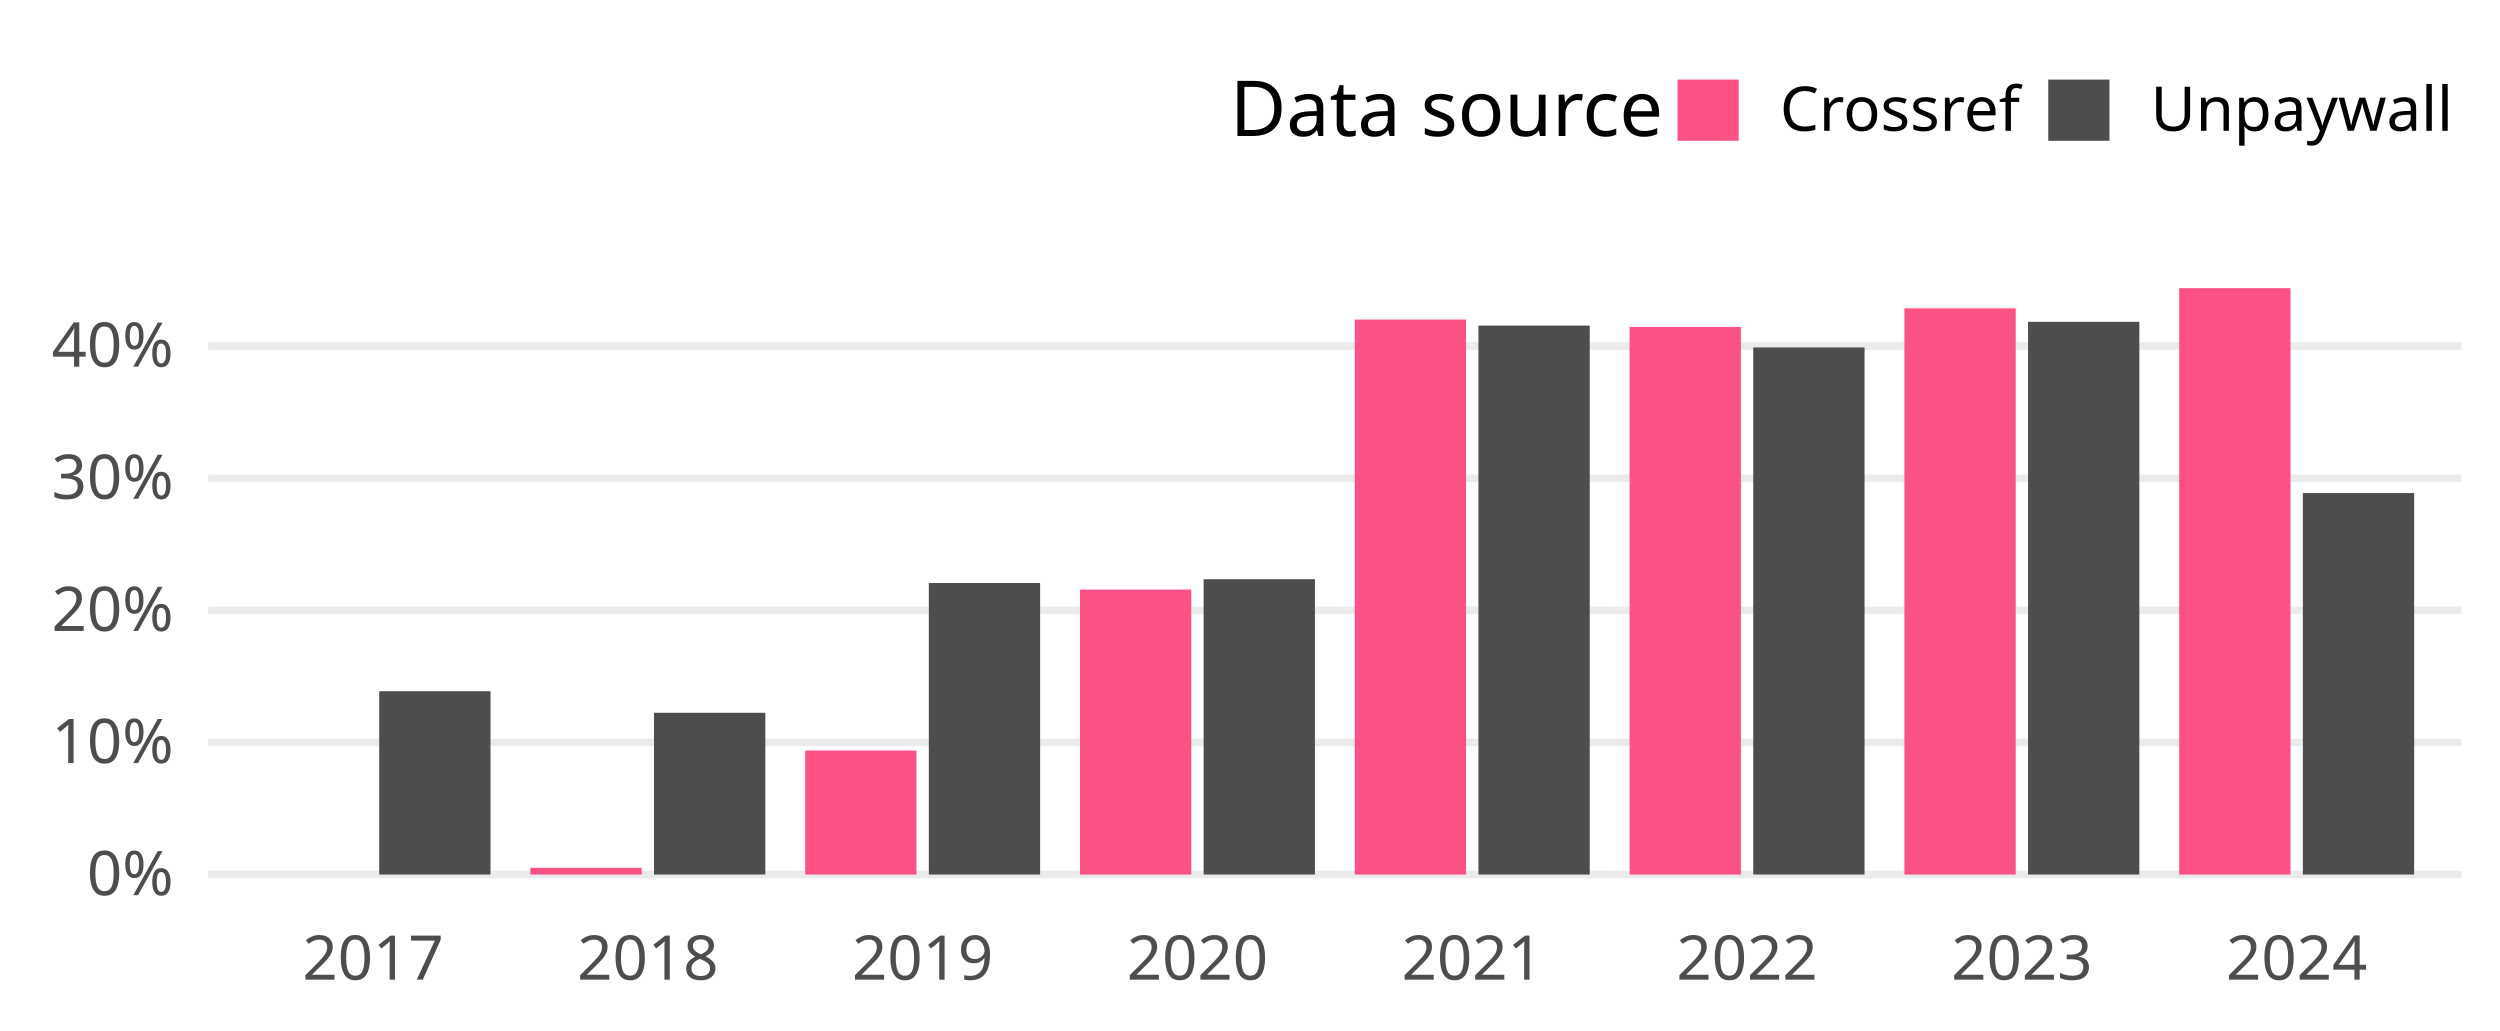
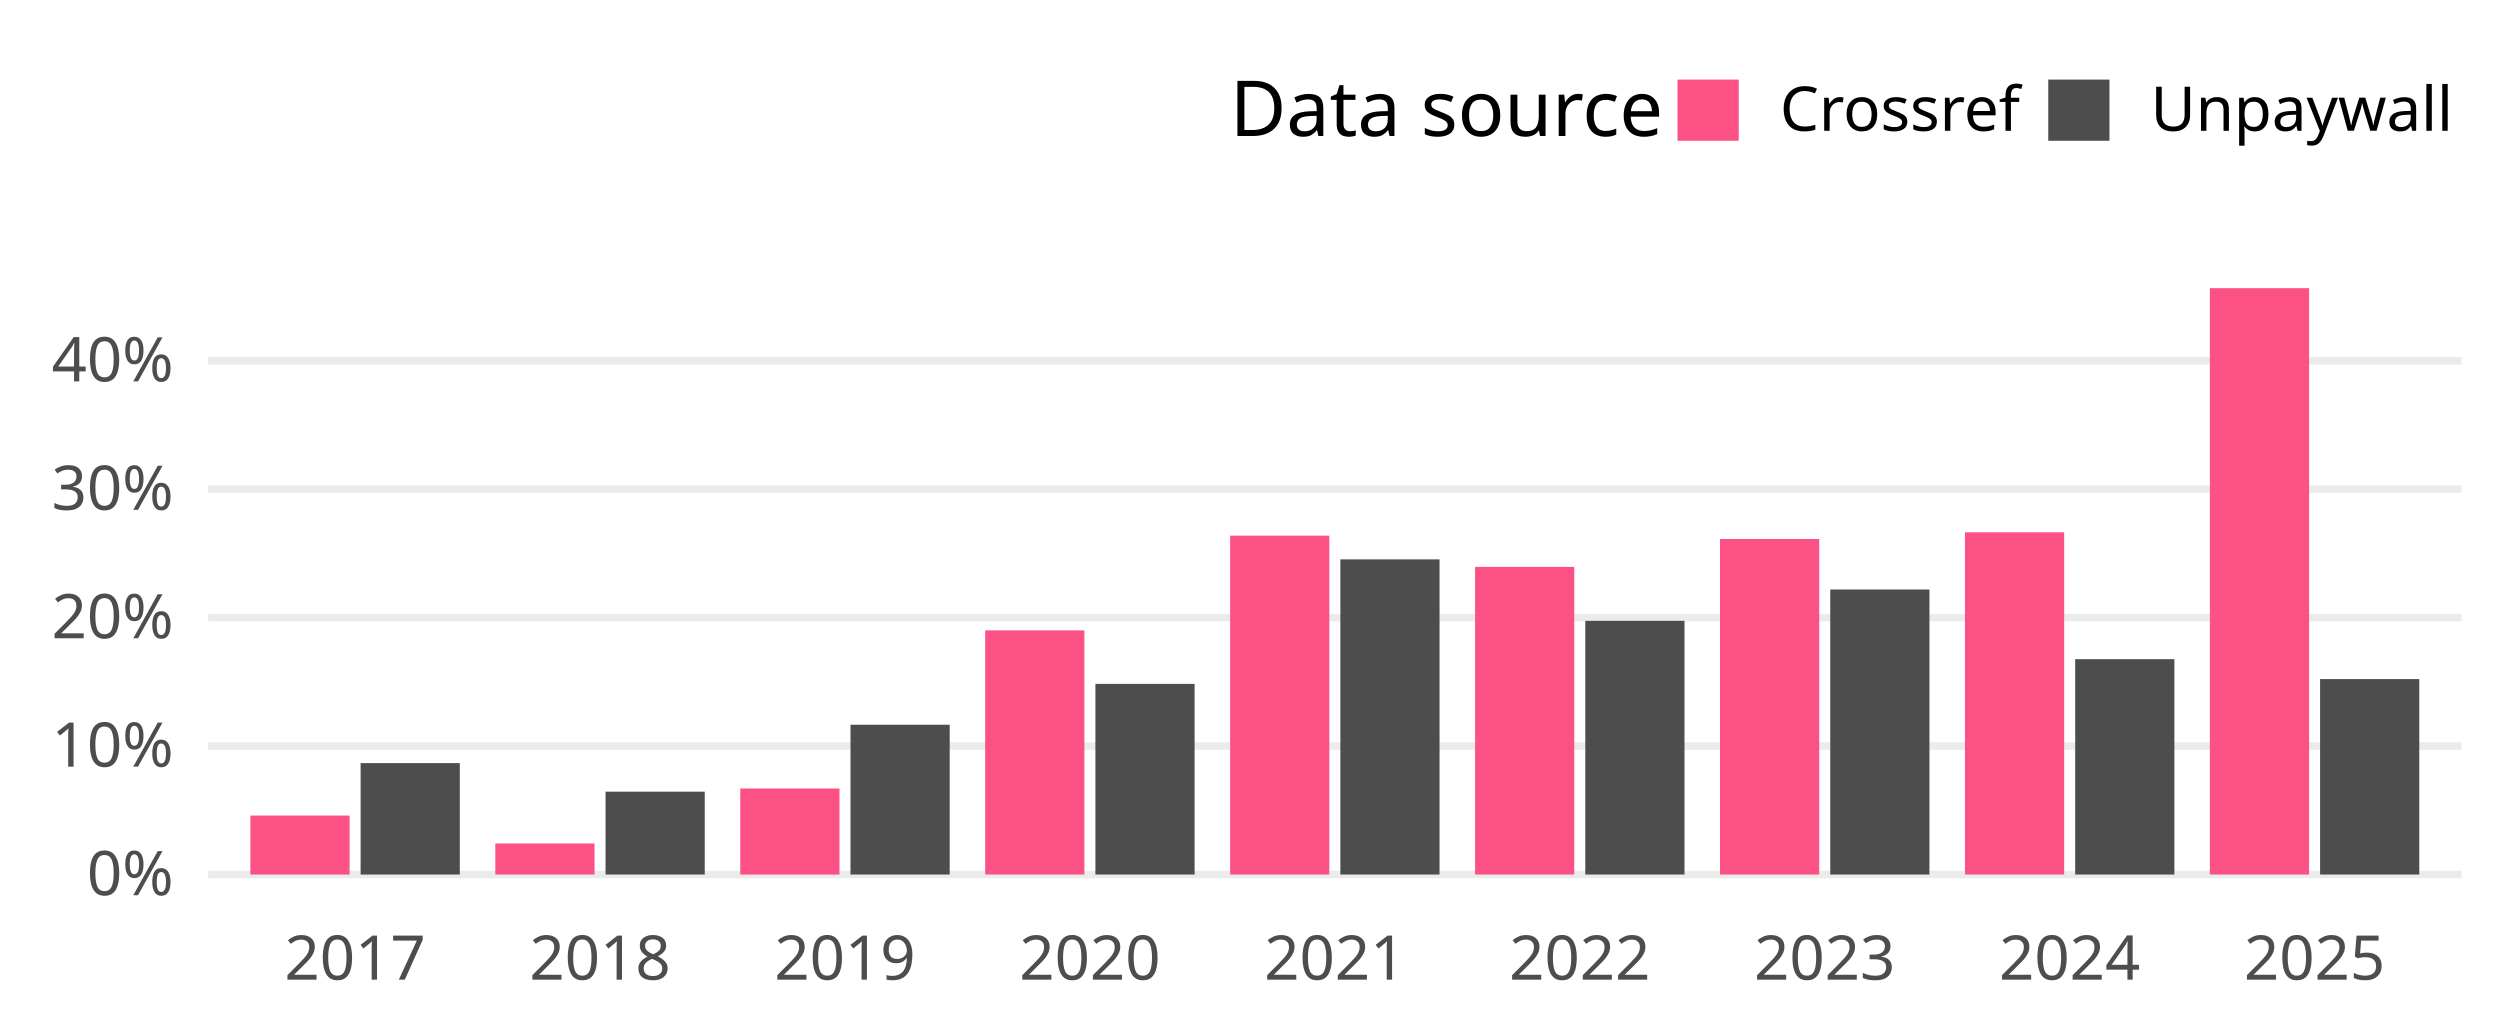
<svg xmlns="http://www.w3.org/2000/svg" class="svglite" width="648.00pt" height="266.98pt" viewBox="0 0 648.00 266.98">
  <defs>
    <style type="text/css">
    .svglite line, .svglite polyline, .svglite polygon, .svglite path, .svglite rect, .svglite circle {
      fill: none;
      stroke: #000000;
      stroke-linecap: round;
      stroke-linejoin: round;
      stroke-miterlimit: 10.00;
    }
    .svglite text {
      white-space: pre;
    }
  </style>
  </defs>
  <rect width="100%" height="100%" style="stroke: none; fill: none;" />
  <defs>
    <clipPath id="cpMC4wMHw2NDguMDB8MC4wMHwyNjYuOTg=">
      <rect x="0.00" y="0.00" width="648.00" height="266.98" />
    </clipPath>
  </defs>
  <g clip-path="url(#cpMC4wMHw2NDguMDB8MC4wMHwyNjYuOTg=)">
</g>
  <defs>
    <clipPath id="cpNTMuOTV8NjM4LjA0fDY3LjA5fDIzNC4yOA==">
      <rect x="53.95" y="67.09" width="584.09" height="167.19" />
    </clipPath>
  </defs>
  <g clip-path="url(#cpNTMuOTV8NjM4LjA0fDY3LjA5fDIzNC4yOA==)">
    <polyline points="53.95,226.68 638.04,226.68 " style="stroke-width: 1.94; stroke: #EBEBEB; stroke-linecap: butt;" />
-     <polyline points="53.95,192.44 638.04,192.44 " style="stroke-width: 1.94; stroke: #EBEBEB; stroke-linecap: butt;" />
-     <polyline points="53.95,158.19 638.04,158.19 " style="stroke-width: 1.94; stroke: #EBEBEB; stroke-linecap: butt;" />
-     <polyline points="53.95,123.95 638.04,123.95 " style="stroke-width: 1.94; stroke: #EBEBEB; stroke-linecap: butt;" />
-     <polyline points="53.95,89.71 638.04,89.71 " style="stroke-width: 1.94; stroke: #EBEBEB; stroke-linecap: butt;" />
-     <rect x="66.24" y="226.68" width="28.85" height="0.00" style="stroke-width: 1.07; stroke: none; stroke-linecap: butt; stroke-linejoin: miter; fill: #FC5185;" />
-     <rect x="98.29" y="179.17" width="28.85" height="47.51" style="stroke-width: 1.07; stroke: none; stroke-linecap: butt; stroke-linejoin: miter; fill: #4D4D4D;" />
-     <rect x="137.47" y="224.93" width="28.85" height="1.75" style="stroke-width: 1.07; stroke: none; stroke-linecap: butt; stroke-linejoin: miter; fill: #FC5185;" />
-     <rect x="169.52" y="184.75" width="28.85" height="41.93" style="stroke-width: 1.07; stroke: none; stroke-linecap: butt; stroke-linejoin: miter; fill: #4D4D4D;" />
-     <rect x="208.70" y="194.53" width="28.85" height="32.15" style="stroke-width: 1.07; stroke: none; stroke-linecap: butt; stroke-linejoin: miter; fill: #FC5185;" />
-     <rect x="240.75" y="151.12" width="28.85" height="75.56" style="stroke-width: 1.07; stroke: none; stroke-linecap: butt; stroke-linejoin: miter; fill: #4D4D4D;" />
-     <rect x="279.93" y="152.82" width="28.85" height="73.86" style="stroke-width: 1.07; stroke: none; stroke-linecap: butt; stroke-linejoin: miter; fill: #FC5185;" />
-     <rect x="311.98" y="150.14" width="28.85" height="76.54" style="stroke-width: 1.07; stroke: none; stroke-linecap: butt; stroke-linejoin: miter; fill: #4D4D4D;" />
-     <rect x="351.16" y="82.83" width="28.85" height="143.85" style="stroke-width: 1.07; stroke: none; stroke-linecap: butt; stroke-linejoin: miter; fill: #FC5185;" />
-     <rect x="383.21" y="84.39" width="28.85" height="142.29" style="stroke-width: 1.07; stroke: none; stroke-linecap: butt; stroke-linejoin: miter; fill: #4D4D4D;" />
-     <rect x="422.39" y="84.74" width="28.85" height="141.94" style="stroke-width: 1.07; stroke: none; stroke-linecap: butt; stroke-linejoin: miter; fill: #FC5185;" />
-     <rect x="454.44" y="90.06" width="28.85" height="136.62" style="stroke-width: 1.07; stroke: none; stroke-linecap: butt; stroke-linejoin: miter; fill: #4D4D4D;" />
-     <rect x="493.62" y="79.92" width="28.85" height="146.76" style="stroke-width: 1.07; stroke: none; stroke-linecap: butt; stroke-linejoin: miter; fill: #FC5185;" />
-     <rect x="525.67" y="83.42" width="28.85" height="143.26" style="stroke-width: 1.07; stroke: none; stroke-linecap: butt; stroke-linejoin: miter; fill: #4D4D4D;" />
-     <rect x="564.85" y="74.69" width="28.85" height="151.99" style="stroke-width: 1.07; stroke: none; stroke-linecap: butt; stroke-linejoin: miter; fill: #FC5185;" />
-     <rect x="596.90" y="127.80" width="28.85" height="98.88" style="stroke-width: 1.07; stroke: none; stroke-linecap: butt; stroke-linejoin: miter; fill: #4D4D4D;" />
+     <polyline points="53.95,193.39 638.04,193.39 " style="stroke-width: 1.94; stroke: #EBEBEB; stroke-linecap: butt;" />
+     <polyline points="53.95,160.10 638.04,160.10 " style="stroke-width: 1.94; stroke: #EBEBEB; stroke-linecap: butt;" />
+     <polyline points="53.95,126.80 638.04,126.80 " style="stroke-width: 1.94; stroke: #EBEBEB; stroke-linecap: butt;" />
+     <polyline points="53.95,93.51 638.04,93.51 " style="stroke-width: 1.94; stroke: #EBEBEB; stroke-linecap: butt;" />
+     <rect x="64.90" y="211.39" width="25.71" height="15.29" style="stroke-width: 1.07; stroke: none; stroke-linecap: butt; stroke-linejoin: miter; fill: #FC5185;" />
+     <rect x="93.47" y="197.80" width="25.71" height="28.88" style="stroke-width: 1.07; stroke: none; stroke-linecap: butt; stroke-linejoin: miter; fill: #4D4D4D;" />
+     <rect x="128.39" y="218.63" width="25.71" height="8.05" style="stroke-width: 1.07; stroke: none; stroke-linecap: butt; stroke-linejoin: miter; fill: #FC5185;" />
+     <rect x="156.96" y="205.20" width="25.71" height="21.48" style="stroke-width: 1.07; stroke: none; stroke-linecap: butt; stroke-linejoin: miter; fill: #4D4D4D;" />
+     <rect x="191.88" y="204.38" width="25.71" height="22.31" style="stroke-width: 1.07; stroke: none; stroke-linecap: butt; stroke-linejoin: miter; fill: #FC5185;" />
+     <rect x="220.45" y="187.85" width="25.71" height="38.83" style="stroke-width: 1.07; stroke: none; stroke-linecap: butt; stroke-linejoin: miter; fill: #4D4D4D;" />
+     <rect x="255.36" y="163.39" width="25.71" height="63.29" style="stroke-width: 1.07; stroke: none; stroke-linecap: butt; stroke-linejoin: miter; fill: #FC5185;" />
+     <rect x="283.93" y="177.26" width="25.71" height="49.42" style="stroke-width: 1.07; stroke: none; stroke-linecap: butt; stroke-linejoin: miter; fill: #4D4D4D;" />
+     <rect x="318.85" y="138.84" width="25.71" height="87.84" style="stroke-width: 1.07; stroke: none; stroke-linecap: butt; stroke-linejoin: miter; fill: #FC5185;" />
+     <rect x="347.42" y="144.99" width="25.71" height="81.69" style="stroke-width: 1.07; stroke: none; stroke-linecap: butt; stroke-linejoin: miter; fill: #4D4D4D;" />
+     <rect x="382.34" y="146.94" width="25.71" height="79.74" style="stroke-width: 1.07; stroke: none; stroke-linecap: butt; stroke-linejoin: miter; fill: #FC5185;" />
+     <rect x="410.91" y="160.92" width="25.71" height="65.76" style="stroke-width: 1.07; stroke: none; stroke-linecap: butt; stroke-linejoin: miter; fill: #4D4D4D;" />
+     <rect x="445.83" y="139.71" width="25.71" height="86.97" style="stroke-width: 1.07; stroke: none; stroke-linecap: butt; stroke-linejoin: miter; fill: #FC5185;" />
+     <rect x="474.40" y="152.80" width="25.71" height="73.88" style="stroke-width: 1.07; stroke: none; stroke-linecap: butt; stroke-linejoin: miter; fill: #4D4D4D;" />
+     <rect x="509.32" y="137.97" width="25.71" height="88.71" style="stroke-width: 1.07; stroke: none; stroke-linecap: butt; stroke-linejoin: miter; fill: #FC5185;" />
+     <rect x="537.89" y="170.86" width="25.71" height="55.82" style="stroke-width: 1.07; stroke: none; stroke-linecap: butt; stroke-linejoin: miter; fill: #4D4D4D;" />
+     <rect x="572.80" y="74.69" width="25.71" height="151.99" style="stroke-width: 1.07; stroke: none; stroke-linecap: butt; stroke-linejoin: miter; fill: #FC5185;" />
+     <rect x="601.37" y="176.02" width="25.71" height="50.66" style="stroke-width: 1.07; stroke: none; stroke-linecap: butt; stroke-linejoin: miter; fill: #4D4D4D;" />
  </g>
  <g clip-path="url(#cpMC4wMHw2NDguMDB8MC4wMHwyNjYuOTg=)">
    <text x="44.98" y="232.03" text-anchor="end" style="font-size: 16.00px;fill: #4D4D4D; font-family: &quot;Atkinson Hyperlegible&quot;;" textLength="25.20px" lengthAdjust="spacingAndGlyphs">0%</text>
-     <text x="44.98" y="197.78" text-anchor="end" style="font-size: 16.00px;fill: #4D4D4D; font-family: &quot;Atkinson Hyperlegible&quot;;" textLength="31.63px" lengthAdjust="spacingAndGlyphs">10%</text>
-     <text x="44.98" y="163.54" text-anchor="end" style="font-size: 16.00px;fill: #4D4D4D; font-family: &quot;Atkinson Hyperlegible&quot;;" textLength="33.98px" lengthAdjust="spacingAndGlyphs">20%</text>
-     <text x="44.98" y="129.30" text-anchor="end" style="font-size: 16.00px;fill: #4D4D4D; font-family: &quot;Atkinson Hyperlegible&quot;;" textLength="34.38px" lengthAdjust="spacingAndGlyphs">30%</text>
-     <text x="44.98" y="95.05" text-anchor="end" style="font-size: 16.00px;fill: #4D4D4D; font-family: &quot;Atkinson Hyperlegible&quot;;" textLength="35.02px" lengthAdjust="spacingAndGlyphs">40%</text>
-     <text x="96.69" y="253.94" text-anchor="middle" style="font-size: 16.00px;fill: #4D4D4D; font-family: &quot;Atkinson Hyperlegible&quot;;" textLength="33.74px" lengthAdjust="spacingAndGlyphs">2017</text>
-     <text x="167.92" y="253.94" text-anchor="middle" style="font-size: 16.00px;fill: #4D4D4D; font-family: &quot;Atkinson Hyperlegible&quot;;" textLength="35.42px" lengthAdjust="spacingAndGlyphs">2018</text>
-     <text x="239.15" y="253.94" text-anchor="middle" style="font-size: 16.00px;fill: #4D4D4D; font-family: &quot;Atkinson Hyperlegible&quot;;" textLength="35.15px" lengthAdjust="spacingAndGlyphs">2019</text>
-     <text x="310.38" y="253.94" text-anchor="middle" style="font-size: 16.00px;fill: #4D4D4D; font-family: &quot;Atkinson Hyperlegible&quot;;" textLength="38.30px" lengthAdjust="spacingAndGlyphs">2020</text>
-     <text x="381.61" y="253.94" text-anchor="middle" style="font-size: 16.00px;fill: #4D4D4D; font-family: &quot;Atkinson Hyperlegible&quot;;" textLength="34.37px" lengthAdjust="spacingAndGlyphs">2021</text>
-     <text x="452.84" y="253.94" text-anchor="middle" style="font-size: 16.00px;fill: #4D4D4D; font-family: &quot;Atkinson Hyperlegible&quot;;" textLength="36.72px" lengthAdjust="spacingAndGlyphs">2022</text>
-     <text x="524.07" y="253.94" text-anchor="middle" style="font-size: 16.00px;fill: #4D4D4D; font-family: &quot;Atkinson Hyperlegible&quot;;" textLength="37.12px" lengthAdjust="spacingAndGlyphs">2023</text>
-     <text x="595.30" y="253.94" text-anchor="middle" style="font-size: 16.00px;fill: #4D4D4D; font-family: &quot;Atkinson Hyperlegible&quot;;" textLength="37.76px" lengthAdjust="spacingAndGlyphs">2024</text>
+     <text x="44.98" y="198.73" text-anchor="end" style="font-size: 16.00px;fill: #4D4D4D; font-family: &quot;Atkinson Hyperlegible&quot;;" textLength="31.63px" lengthAdjust="spacingAndGlyphs">10%</text>
+     <text x="44.98" y="165.44" text-anchor="end" style="font-size: 16.00px;fill: #4D4D4D; font-family: &quot;Atkinson Hyperlegible&quot;;" textLength="33.98px" lengthAdjust="spacingAndGlyphs">20%</text>
+     <text x="44.98" y="132.15" text-anchor="end" style="font-size: 16.00px;fill: #4D4D4D; font-family: &quot;Atkinson Hyperlegible&quot;;" textLength="34.38px" lengthAdjust="spacingAndGlyphs">30%</text>
+     <text x="44.98" y="98.86" text-anchor="end" style="font-size: 16.00px;fill: #4D4D4D; font-family: &quot;Atkinson Hyperlegible&quot;;" textLength="35.02px" lengthAdjust="spacingAndGlyphs">40%</text>
+     <text x="92.04" y="253.94" text-anchor="middle" style="font-size: 16.00px;fill: #4D4D4D; font-family: &quot;Atkinson Hyperlegible&quot;;" textLength="33.74px" lengthAdjust="spacingAndGlyphs">2017</text>
+     <text x="155.53" y="253.94" text-anchor="middle" style="font-size: 16.00px;fill: #4D4D4D; font-family: &quot;Atkinson Hyperlegible&quot;;" textLength="35.42px" lengthAdjust="spacingAndGlyphs">2018</text>
+     <text x="219.02" y="253.94" text-anchor="middle" style="font-size: 16.00px;fill: #4D4D4D; font-family: &quot;Atkinson Hyperlegible&quot;;" textLength="35.15px" lengthAdjust="spacingAndGlyphs">2019</text>
+     <text x="282.51" y="253.94" text-anchor="middle" style="font-size: 16.00px;fill: #4D4D4D; font-family: &quot;Atkinson Hyperlegible&quot;;" textLength="38.30px" lengthAdjust="spacingAndGlyphs">2020</text>
+     <text x="345.99" y="253.94" text-anchor="middle" style="font-size: 16.00px;fill: #4D4D4D; font-family: &quot;Atkinson Hyperlegible&quot;;" textLength="34.37px" lengthAdjust="spacingAndGlyphs">2021</text>
+     <text x="409.48" y="253.94" text-anchor="middle" style="font-size: 16.00px;fill: #4D4D4D; font-family: &quot;Atkinson Hyperlegible&quot;;" textLength="36.72px" lengthAdjust="spacingAndGlyphs">2022</text>
+     <text x="472.97" y="253.94" text-anchor="middle" style="font-size: 16.00px;fill: #4D4D4D; font-family: &quot;Atkinson Hyperlegible&quot;;" textLength="37.12px" lengthAdjust="spacingAndGlyphs">2023</text>
+     <text x="536.46" y="253.94" text-anchor="middle" style="font-size: 16.00px;fill: #4D4D4D; font-family: &quot;Atkinson Hyperlegible&quot;;" textLength="37.76px" lengthAdjust="spacingAndGlyphs">2024</text>
+     <text x="599.94" y="253.94" text-anchor="middle" style="font-size: 16.00px;fill: #4D4D4D; font-family: &quot;Atkinson Hyperlegible&quot;;" textLength="37.26px" lengthAdjust="spacingAndGlyphs">2025</text>
    <text x="318.81" y="35.25" style="font-size: 20.00px; font-family: &quot;Atkinson Hyperlegible&quot;;" textLength="105.34px" lengthAdjust="spacingAndGlyphs">Data source</text>
    <rect x="434.82" y="20.63" width="15.86" height="15.86" style="stroke-width: 1.07; stroke: none; stroke-linecap: butt; stroke-linejoin: miter; fill: #FC5185;" />
    <rect x="530.91" y="20.63" width="15.86" height="15.86" style="stroke-width: 1.07; stroke: none; stroke-linecap: butt; stroke-linejoin: miter; fill: #4D4D4D;" />
    <text x="461.36" y="33.91" style="font-size: 16.00px; font-family: &quot;Atkinson Hyperlegible&quot;;" textLength="58.88px" lengthAdjust="spacingAndGlyphs">Crossref</text>
    <text x="557.44" y="33.91" style="font-size: 16.00px; font-family: &quot;Atkinson Hyperlegible&quot;;" textLength="70.63px" lengthAdjust="spacingAndGlyphs">Unpaywall</text>
  </g>
</svg>
